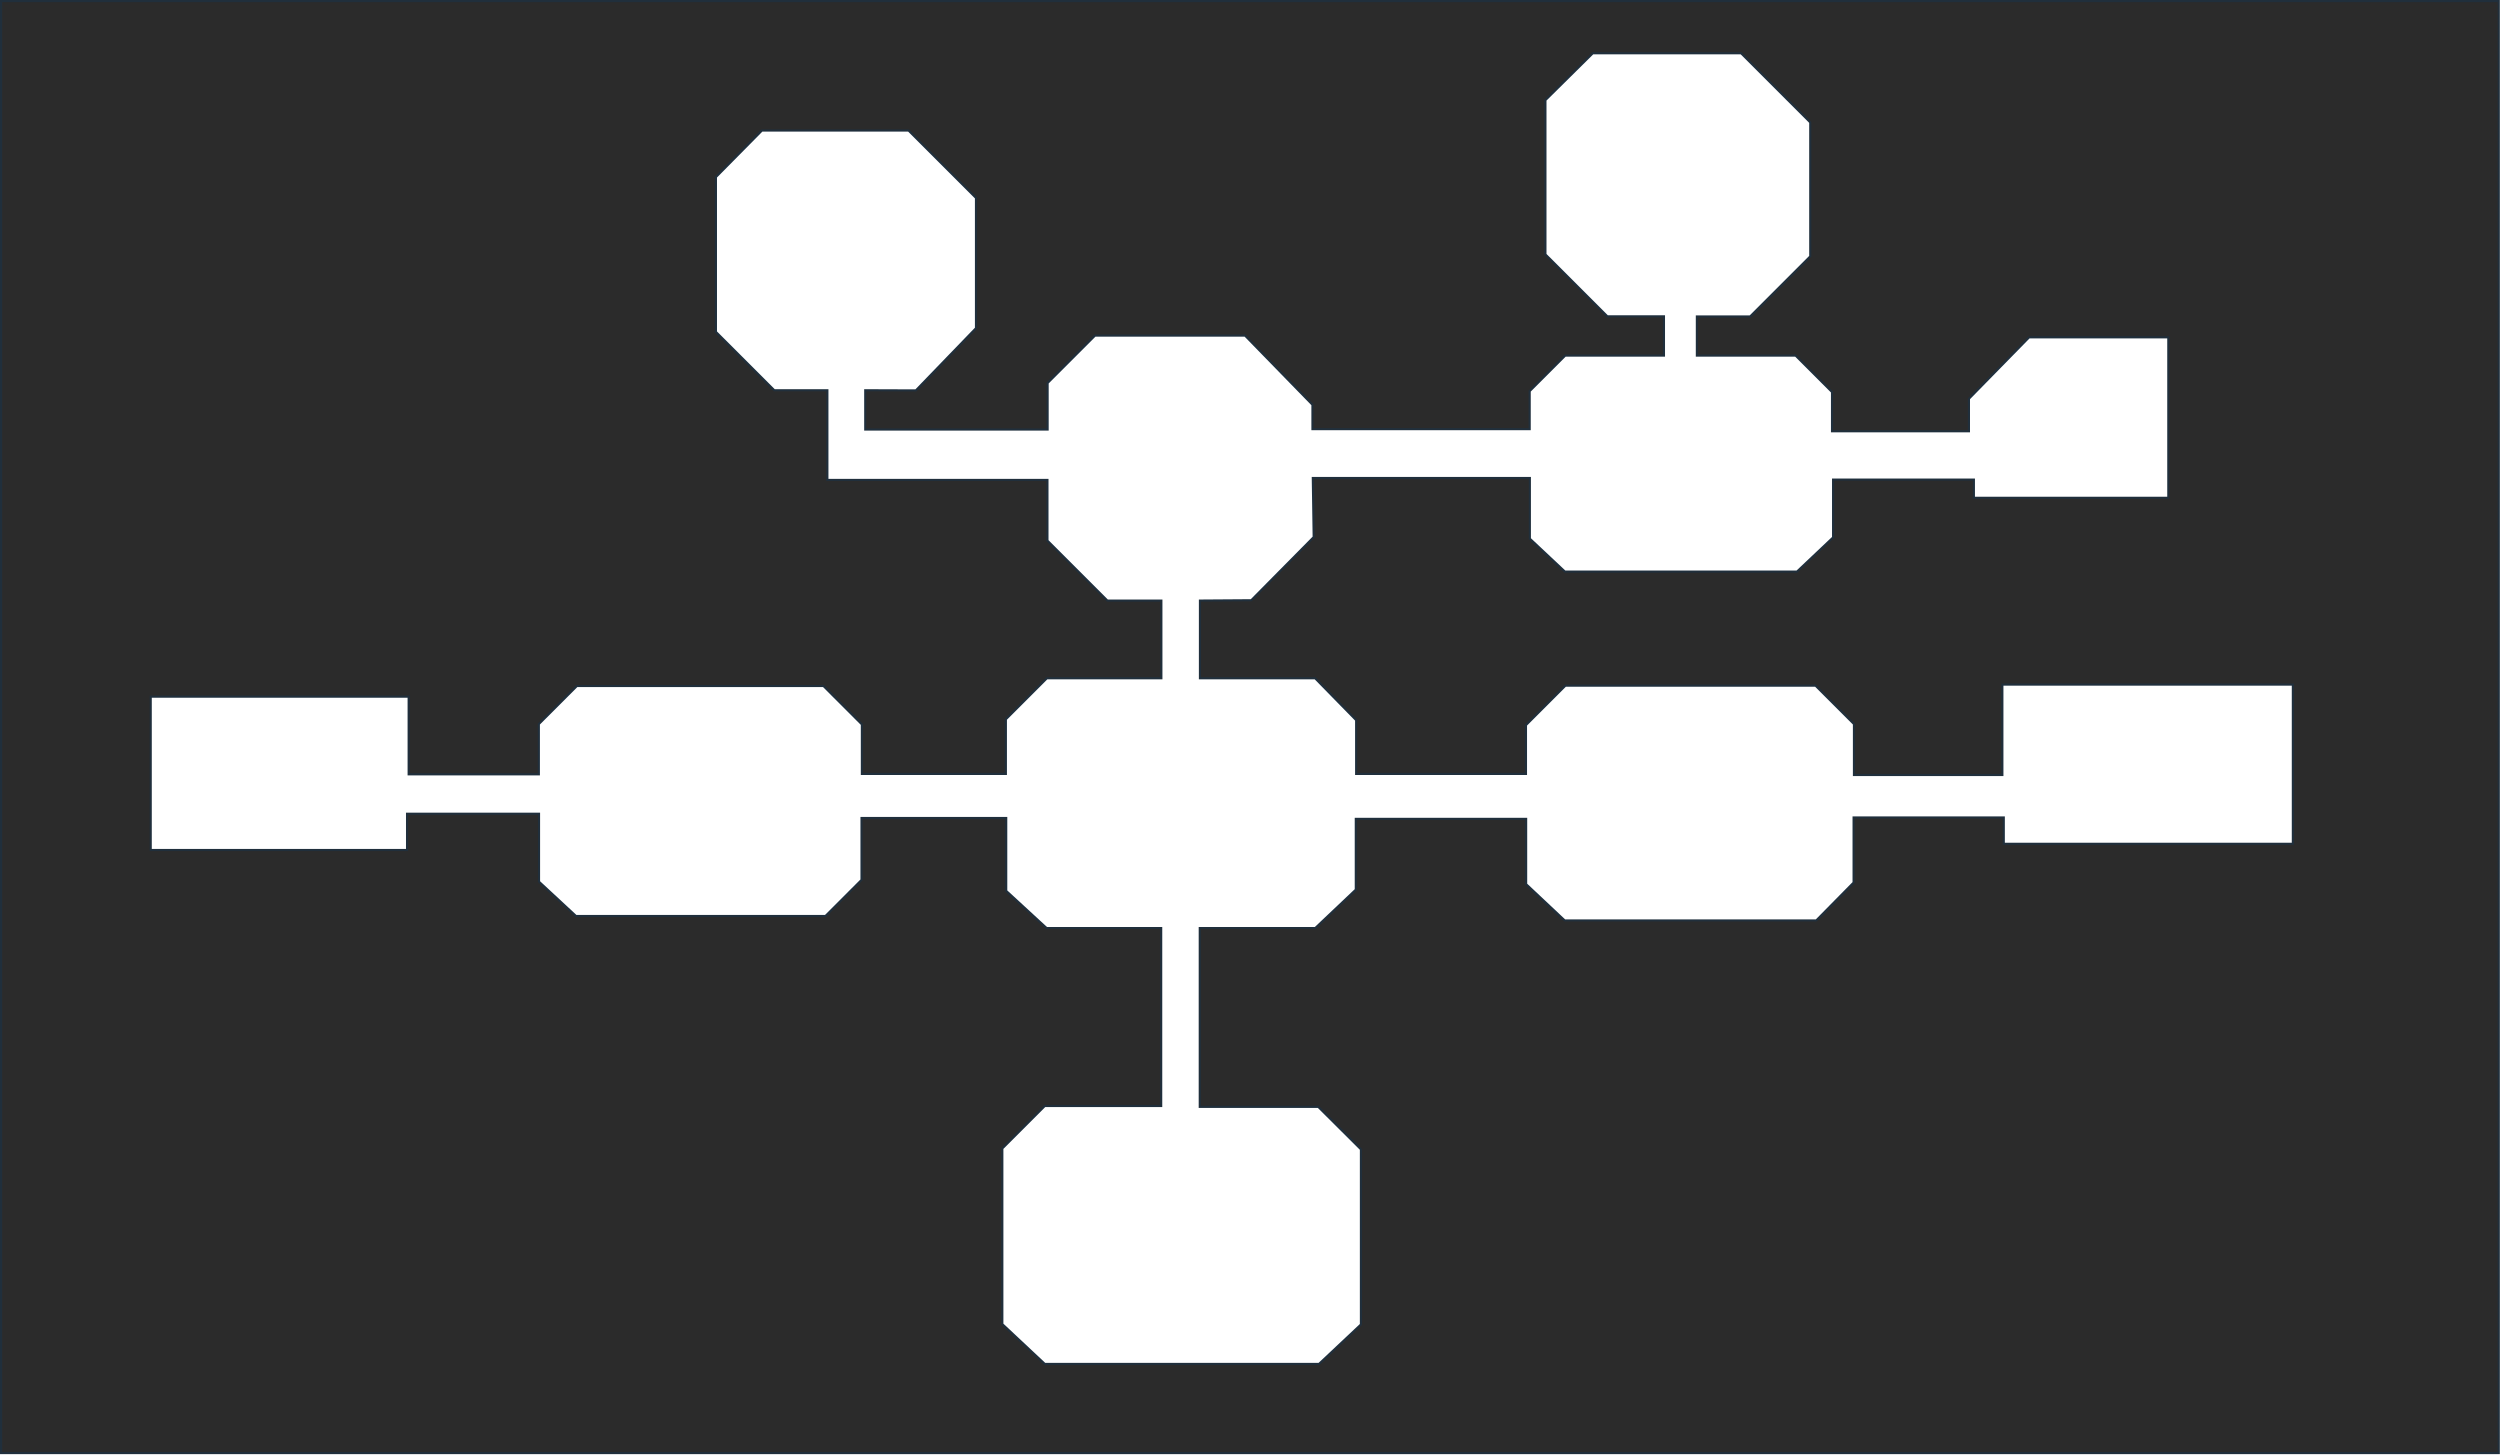
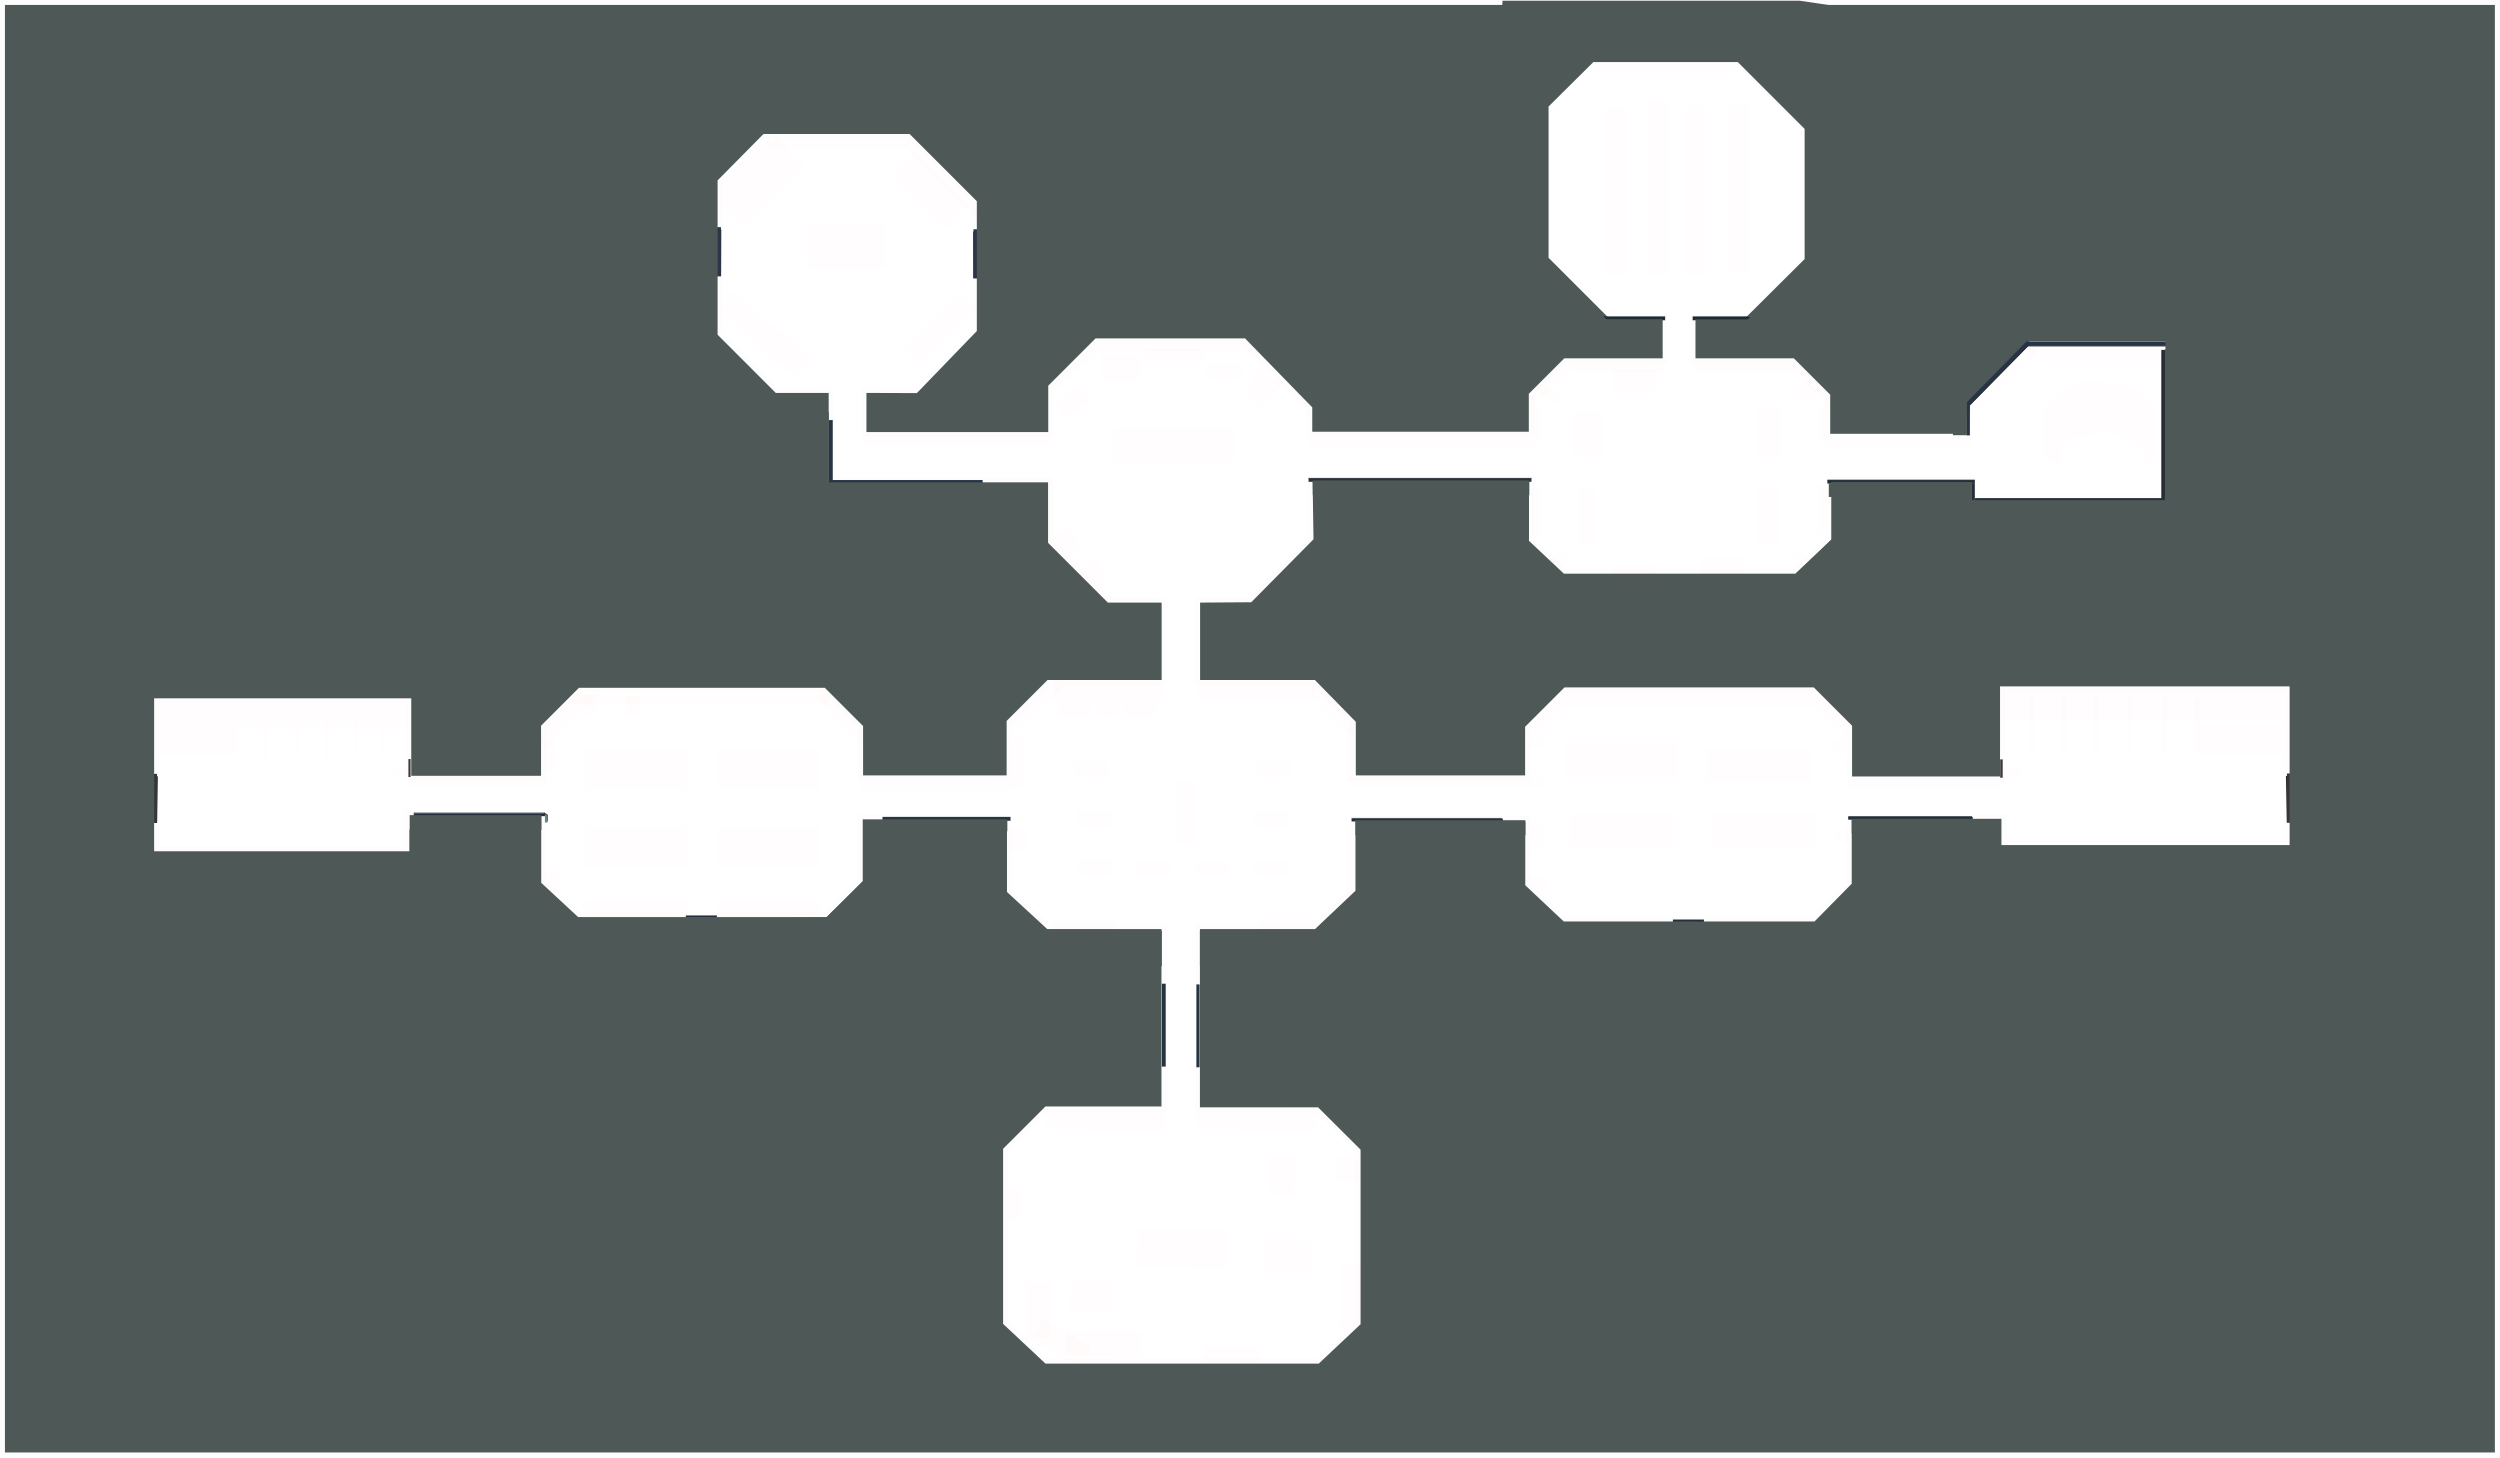
- <svg xmlns="http://www.w3.org/2000/svg" width="7066" height="4110" viewBox="0 0 7066 4110" fill="none">
-   <path fill-rule="evenodd" clip-rule="evenodd" d="M3 4072.5V3H7062.5V4107H3V4072.5ZM426 1969V2393.5V2402.5H1150.5V2300H1523.5V2492L1628 2589H2333L2435 2487V2312H2844V2518L2958 2623H3282V3126H2953L2833 3246V3742.5L2953 3855H3728L3846.5 3743.5V3248.5L3726 3128.5H3391V2623H3717.5L3832 2514.5V2314.5H4313.5V2499L4422.5 2601.5H5133.5L5239 2494.5V2310.5H5663.5V2385H6480.5V1935H5659.5V2190.5H5240V2046.5L5131.5 1938H4424.5L4313 2049.5V2187.5H3833V2035.5L3717 1917H3391.5V1697.5L3536.5 1696.5L3713 1518L3710.5 1351H4324V1522.5L4423 1615.5H5079L5181 1519V1355.5H5579V1407H6128.5V953.5H5735L5565 1127V1219H5178V1108L5075 1005H4796V894.5H4946.5L5116.5 724.5V346L4921 150.5H4502L4368 283V719L4543 894H4703V1005H4424L4323.5 1105.5V1213H3709.5V1144L3519 948.5H3095L2961 1082.5V1214H2445.5V1103L2588.5 1103.5L2758.5 927.5V559.5L2568 369H2153.5L2023.5 500.5V938L2188.5 1103H2338.5V1356.5H2960.5V1528L3130 1697.5H3282.5V1917H2959L2843 2033V2187.5H2436V2047.5L2327.5 1939H1630.5L1523 2046.5V2188.5H1155V1969H426Z" fill="#2B2B2B" stroke="#202F3C" stroke-width="6" />
+ <svg xmlns="http://www.w3.org/2000/svg" width="7088" height="4132" viewBox="0 0 7088 4132" fill="none">
+   <path d="M2771 637H2871V814H2771V637Z" fill="#4B5755" />
+   <path d="M3664 1663H3857V1801H3664V1663Z" fill="#4C5757" />
+   <path d="M3761 1732H3857V1794H3761V1732Z" fill="#495455" />
+   <path d="M4951.5 898.496L5116.5 734.496V365.496L4927 175.996H4517.5L4390.5 301.996V730.996L4559.5 899.996L4324 916.496L4263.5 875.496L4297 607.496L4293 265.996V130.718L5196.5 119.996V875.496L4951.5 898.496Z" fill="#4E5957" />
+   <path d="M5671 2153H5678V2205H5671V2153Z" fill="#393939" />
+   <path d="M5584.5 1148.78L5753 978.277V916L5263 918.277V1193H5371.5L5583.5 1176.28L5584.5 1148.78Z" fill="#4A5555" />
+   <path d="M5750 910H6148V968.356H5750V910Z" fill="#4A5555" />
+   <path d="M5745 968.644H6153L6148 978.654H5740L5745 968.644Z" fill="#263446" />
+   <path d="M5750 978.654H6148V982.087H5750V978.654Z" fill="#161F29" />
+   <path d="M1158 2152H1164V2203H1158V2152Z" fill="#393939" />
+   <path d="M2502 2316H2865V2327H2502V2316Z" fill="#263444" />
+   <path d="M2480 2327H2856V2357H2480V2327Z" fill="#4C5857" />
+   <path d="M2447 2647H2543V2756H2447V2647Z" fill="#4E5957" />
+   <path d="M3846 2693H3942V2802H3846V2693Z" fill="#4E5957" />
+   <path d="M3809 1677H3905V1786H3809V1677Z" fill="#4E5957" />
+   <path d="M2713 1763H2809V1872H2713V1763Z" fill="#4E5957" />
+   <path d="M5188 1663H5284V1772H5188V1663Z" fill="#4E5957" />
+   <path d="M5236 2655H5332V2764H5236V2655Z" fill="#4E5957" />
+   <path d="M6413 1684H6509V1793H6413V1684Z" fill="#4E5957" />
+   <path d="M3392 2791H3401V3026H3392V2791Z" fill="#253443" />
+   <path d="M3294 2789H3305V3024H3294V2789Z" fill="#253443" />
+   <path fill-rule="evenodd" clip-rule="evenodd" d="M3294 2638.5H2949V2739.5H3294V2638.5ZM3402 2739.5H3752V2638.5H3402V2739.5Z" fill="#4E5957" />
+   <path d="M3867.5 2507L3723 2642L3705.5 2682L3878.5 2684L3888.5 2552L3867.5 2507Z" fill="#4E5957" />
+   <path d="M2827 2506L2971.5 2641L2989 2681L2816 2683L2806 2551L2827 2506Z" fill="#4E5957" />
+   <path d="M3832 2321H4261V2329H3832V2321Z" fill="#1F2F3D" />
+   <path d="M3832 2319H4258V2321H3832V2319Z" fill="#202A31" />
+   <path d="M3843 2329H4325V2368H3843V2329Z" fill="#4E5957" />
+   <path d="M5240 2316H5593V2324H5240V2316Z" fill="#1F2F3D" />
+   <path d="M5240 2314H5591V2316H5240V2314Z" fill="#202A31" />
+   <path d="M5250 2324H5657V2363H5250V2324Z" fill="#4E5957" />
+   <path d="M4323 2509.5L4333 2522.5L4433.5 2616H5143.5L5248.5 2514.5L5253.5 2497.5L5284 2512L5263 2597L5169.5 2674.5L4956 2661L4837 2717L4616 2724.5L4579.5 2675.5L4373.5 2672.5L4322.5 2594L4309.5 2522.5L4323 2509.5Z" fill="#525D5B" />
+   <path d="M4743 2607H4831V2616H4743V2607Z" fill="#22303E" />
+   <path d="M1524.5 2498L1534.5 2505.5L1639.5 2604.5H2046.5L2342 2601.5L2446 2500.5L2455 2486L2485.5 2500.5L2464.5 2585.5L2371 2663L2157.5 2649.5L2038.5 2705.5L1817.5 2713L1781 2664L1575 2661L1524 2582.5L1511 2511L1524.5 2498Z" fill="#525D5B" />
+   <path d="M1944.5 2595.5H2032.5V2604.5H1944.5V2595.5Z" fill="#22303E" />
+   <path d="M1553.5 2328.5V2310.5L1544.5 2304L1540 2311.5H1546L1546.5 2327L1553.5 2328.5Z" fill="#44494C" />
+   <path d="M1545 2308L1552 2313V2332H1545V2308Z" fill="#608B8A" />
+   <path d="M1173 2306H1545V2314H1173V2306Z" fill="#1F2F3D" />
+   <path d="M1173 2304H1545V2306H1173V2304Z" fill="#202A31" />
+   <path d="M1183 2314H1535V2353H1183V2314Z" fill="#4E5957" />
+   <path d="M1161 2352H1309V2495H1161V2352Z" fill="#4B5757" />
+   <path d="M6481 2200H6495V2332H6483.5L6481 2200Z" fill="#272729" />
+   <path d="M6484 2193H6495V2332H6484V2193Z" fill="#363636" />
+   <path d="M447.5 2201H434V2333H445.5L447.5 2201Z" fill="#272729" />
+   <path d="M445 2194H434V2333H445V2194Z" fill="#363636" />
+   <path d="M2045 650.5L2033 651V783H2044.5L2045 650.5Z" fill="#272729" />
+   <path d="M2044 644H2033V783H2044V644Z" fill="#2A364A" />
+   <path d="M2759 656.5L2771 657V789H2759.5L2759 656.5Z" fill="#272729" />
+   <path d="M2760 650H2771V789H2760V650Z" fill="#2A364A" />
+   <path d="M1897 2683H2058V2774H1897V2683Z" fill="#525D5B" />
+   <path d="M2350 1191H2361V1372H2350V1191Z" fill="#263446" />
+   <path d="M2350 1372V1361H2786V1372H2350Z" fill="#263446" />
+   <path d="M2279 1372H2809V1456H2279V1372Z" fill="#4E5957" />
+   <path d="M2350 1169V1460H2266V1169H2350Z" fill="#4E5957" />
+   <path d="M3710 1356H4342V1366H3710V1356Z" fill="url(#paint0_linear_2115_641)" />
+   <path d="M3710 1355H4342V1357H3710V1355Z" fill="#202A31" />
+   <path d="M3722 1365H4336V1404H3722V1365Z" fill="#4E5957" />
+   <path d="M5181 1361H5599V1371H5181V1361Z" fill="#232F38" />
+   <path d="M5181 1360H5599V1362H5181V1360Z" fill="#223038" />
+   <path d="M5185 1370H5585V1409H5185V1370Z" fill="#4E5957" />
+   <path d="M5599 1413H6149V1423H5599V1413Z" fill="#232F38" />
+   <path d="M5599 1412H6149V1414H5599V1412Z" fill="#223038" />
+   <path d="M5582.89 1149.83L5752.76 976.746L5744.96 968.939L5575.09 1142.03L5582.89 1149.83Z" fill="#263446" />
+   <path d="M5583.41 1151.25L5751.37 980.413L5749.95 978.999L5582 1149.83L5583.41 1151.25Z" fill="#161F29" />
+   <path d="M6129 1422V992H6139V1422H6129Z" fill="#232F38" />
+   <path d="M6128 1422V992H6130V1422H6128Z" fill="#223038" />
+   <path d="M6138 1432V990H6177V1432H6138Z" fill="#4E5957" />
+   <path d="M5599 1441.36V1370H5589V1441.36H5599Z" fill="#232F38" />
+   <path d="M5590 1443V1370.33H5551V1443H5590Z" fill="#4E5957" />
+   <path d="M5585 1234.36V1141H5575V1234.36H5585Z" fill="#263446" />
+   <path d="M5576 1233.89V1141H5537V1233.89H5576Z" fill="#4E5957" />
+   <path d="M5566 1422H6145V1461H5566V1422Z" fill="#4E5957" />
+   <path d="M4949.5 908L4982.5 884C5023.33 860.167 5116 806.3 5118 801.5C5120 796.7 5147.5 634.833 5161 554.5L5130.5 269L5041 157H4502.5L4379 165L4351 235V627.5L4331.5 833.5L4502.5 868.5L4531.5 888.5L4547 901.5L4588.5 942L4207 956L4260 2H5102L5261 25.5L5288 545.5V888.5C5288 896.1 5222.67 914.667 5190 923L4949.5 908Z" fill="#4E5957" />
+   <path d="M4799 897H4965L4953 908H4799V897Z" fill="#1D2C34" />
+   <path d="M4721 897H4542L4554.94 908H4721V897Z" fill="#1D2C34" />
+   <path fill-rule="evenodd" clip-rule="evenodd" d="M5089.5 1630L5192.5 1530V1670.5H4804V1630.44L5089.5 1630ZM4715.5 1630.57L4435.5 1631L4334 1535.5L4271 1567.5V1670.5H4715.5V1630.57Z" fill="#546060" />
+   <path d="M5062 1718H5218V1839H5062V1718Z" fill="#546060" />
+   <path fill-rule="evenodd" clip-rule="evenodd" d="M14 14H7073.5V4118H14V14ZM437 1980V2413.5H1161.5V2311H1534.5V2503L1639 2600H2344L2446 2498V2323H2855V2529L2969 2634H3293V3137H2964L2844 3257V3753.5L2964 3866H3739L3857.5 3754.5V3259.5L3737 3139.5H3402V2634H3728.5L3843 2525.5V2325.5H4324.5V2510L4433.5 2612.5H5144.5L5250 2505.5V2321.5H5674.5V2396H6491.5V1946H5670.5V2201.5H5251V2057.5L5142.5 1949H4435.5L4324 2060.5V2198.5H3844V2046.5L3728 1928H3402.5V1708.5L3547.5 1707.5L3724 1529L3721.5 1362H4335V1533.5L4434 1626.5H5090L5192 1530V1366.5H5590V1418H6139.5V964.5H5746L5576 1138V1230H5189V1119L5086 1016H4807V905.5H4957.5L5127.5 735.5V357L4932 161.5H4513L4379 294V730L4554 905H4714V1016H4435L4334.5 1116.5V1224H3720.5V1155L3530 959.5H3106L2972 1093.5V1225H2456.5V1114L2599.5 1114.5L2769.5 938.5V570.5L2579 380H2164.5L2034.5 511.5V949L2199.5 1114H2349.5V1367.5H2971.5V1539L3141 1708.5H3293.5V1928H2970L2854 2044V2198.5H2447V2058.5L2338.5 1950H1641.5L1534 2057.5V2199.5H1166V1980H437Z" fill="#4E5957" />
+   <path d="M7087.5 4132H0V0H7087.5V4132ZM14 14V4118H7073.5V14H14ZM4932 161.5L5127.5 357V735.5L4957.5 905.5H4807V1016H5086L5189 1119V1230H5576V1138L5746 964.5H6139.5V1418H5590V1366.5H5192V1530L5090 1626.5H4434L4335 1533.5V1362H3721.5L3724 1529L3547.5 1707.5L3402.5 1708.5V1928H3728L3844 2046.5V2198.5H4324V2060.5L4435.5 1949H5142.5L5251 2057.5V2201.5H5670.5V1946H6491.5V2396H5674.5V2321.5H5250V2505.5L5144.5 2612.5H4433.5L4324.5 2510V2325.5H3843V2525.5L3728.5 2634H3402V3139.5H3737L3857.5 3259.5V3754.5L3739 3866H2964L2844 3753.5V3257L2964 3137H3293V2634H2969L2855 2529V2323H2446V2498L2344 2600H1639L1534.5 2503V2311H1161.5V2413.5H437V1980H1166V2199.5H1534V2057.5L1641.5 1950H2338.5L2447 2058.5V2198.5H2854V2044L2970 1928H3293.5V1708.5H3141L2971.5 1539V1367.5H2349.5V1114H2199.5L2034.5 949V511.5L2164.5 380H2579L2769.5 570.5V938.5L2599.5 1114.5L2456.5 1114V1225H2972V1093.5L3106 959.5H3530L3720.5 1155V1224H4334.5V1116.5L4435 1016H4714V905H4554L4379 730V294L4513 161.5H4932ZM4393 299.845V724.201L4559.8 891H4728V1030H4440.8L4348.5 1122.3V1238H3706.5V1160.69L3524.09 973.5H3111.8L2986 1099.3V1239H2442.5V1099.95L2593.58 1100.48L2755.5 932.843V576.299L2573.2 394H2170.35L2048.5 517.252V943.201L2205.3 1100H2363.5V1353.5H2985.5V1533.2L3146.8 1694.5H3307.5V1942H2975.8L2868 2049.8V2212.5H2433V2064.3L2332.7 1964H1647.3L1548 2063.3V2213.5H1152V1994H451V2399.5H1147.5V2297H1548.5V2496.89L1644.5 2586H2338.2L2432 2492.2V2309H2869V2522.86L2974.46 2620H3307V3151H2969.8L2858 3262.8V3747.43L2969.54 3852H3733.45L3843.5 3748.45V3265.32L3731.22 3153.5H3388V2620H3722.92L3829 2519.48V2311.5H4338.5V2503.95L4439.05 2598.5H5138.64L5236 2499.76V2307.5H5688.5V2382H6477.5V1960H5684.5V2215.5H5237V2063.3L5136.7 1963H4441.3L4338 2066.3V2212.5H3830V2052.21L3722.11 1942H3388.5V1694.6L3541.61 1693.54L3709.91 1523.33L3707.29 1348H4349V1527.44L4439.54 1612.5H5084.43L5178 1523.97V1352.5H5604V1404H6125.5V978.5H5751.88L5590 1143.71V1244H5175V1124.8L5080.2 1030H4793V891.5H4951.7L5113.5 729.701V362.799L4926.2 175.5H4518.75L4393 299.845Z" fill="#B10000" fill-opacity="0.01" />
+   <path d="M5176.13 1146.14L5084.79 1055.29C5084.61 1055.11 5084.5 1054.85 5084.5 1054.58V1023.61C5084.5 1022.76 5085.48 1022.3 5086.13 1022.83L5190.6 1108.17C5190.85 1108.38 5190.99 1108.69 5190.97 1109.01L5188.5 1147.5L5177.58 1257.17C5177.53 1257.65 5177.15 1258.03 5176.66 1258.06L5155.68 1240.41C5155.06 1240.46 5154.55 1239.94 5154.61 1239.32L5154.43 1152.26C5154.47 1151.81 5154.81 1151.45 5155.25 1151.37L5175.6 1147.83C5176.4 1147.69 5176.7 1146.71 5176.13 1146.14Z" fill="#FF0002" fill-opacity="0.01" />
+   <path d="M4349.87 1153.64L4441.21 1062.79C4441.39 1062.61 4441.5 1062.35 4441.5 1062.08V1031.11C4441.5 1030.26 4440.52 1029.8 4439.87 1030.33L4335.4 1115.67C4335.15 1115.88 4335.01 1116.19 4335.03 1116.51L4337.5 1155L4348.42 1264.67C4348.47 1265.15 4348.85 1265.53 4349.34 1265.56L4370.75 1250.5C4360.11 1234.18 4371.37 1250.55 4370.75 1250.5L4371.57 1159.76C4371.53 1159.31 4371.19 1158.95 4370.75 1158.87L4350.4 1155.33C4349.6 1155.19 4349.3 1154.21 4349.87 1153.64Z" fill="#FF0002" fill-opacity="0.01" />
+   <path d="M2440 2211H2868V2241H2440V2211Z" fill="#FF0002" fill-opacity="0.01" />
+   <path d="M1617 1968H2346V1998H1617V1968Z" fill="#FF0002" fill-opacity="0.01" />
+   <path d="M1660 2121H1948V2238H1660V2121Z" fill="#FF0002" fill-opacity="0.01" />
+   <path d="M1660 2342H1948V2459H1660V2342Z" fill="#FF0002" fill-opacity="0.01" />
+   <path d="M2035 2342H2323V2459H2035V2342Z" fill="#FF0002" fill-opacity="0.01" />
+   <path d="M2031 2558H2328V2600H2031V2558Z" fill="#FF0002" fill-opacity="0.01" />
+   <path d="M1653 2558H1950V2600H1653V2558Z" fill="#FF0002" fill-opacity="0.01" />
+   <path d="M1518.06 2096.59L1648.39 1952.43L1679.55 1980.59L1549.22 2124.76L1518.06 2096.59Z" fill="#FF0002" fill-opacity="0.01" />
+   <path d="M2313.87 1971.66L2444.2 2115.83L2471.48 2091.17L2341.16 1947L2313.87 1971.66Z" fill="#FF0002" fill-opacity="0.01" />
+   <path d="M1158 2233H1552V2203H1158V2233Z" fill="#FF0002" fill-opacity="0.01" />
+   <path d="M447 2060H1158V1998H447V2060Z" fill="#FF0002" fill-opacity="0.01" />
+   <path d="M451 2141H671V2060H451V2141Z" fill="#FF0002" fill-opacity="0.01" />
+   <path d="M747 2150H756V2053H747V2150Z" fill="#FF0002" fill-opacity="0.01" />
+   <path d="M836 2150H845V2053H836V2150Z" fill="#FF0002" fill-opacity="0.01" />
+   <path d="M921 2150H930V2053H921V2150Z" fill="#FF0002" fill-opacity="0.01" />
+   <path d="M1002 2148H1011V2051H1002V2148Z" fill="#FF0002" fill-opacity="0.01" />
+   <path d="M1083 2148H1092V2051H1083V2148Z" fill="#FF0002" fill-opacity="0.01" />
+   <path d="M2037 2121H2325V2238H2037V2121Z" fill="#FF0002" fill-opacity="0.01" />
+   <path d="M6236 2057H6473V2142H6236V2057Z" fill="#FF0002" fill-opacity="0.01" />
+   <path d="M5240 2216H5683V2237H5240V2216Z" fill="#FF0002" fill-opacity="0.01" />
+   <path d="M4438 1943H5140V2005H4438V1943Z" fill="#FF0002" fill-opacity="0.01" />
+   <path d="M4436 2110H4757V2203H4436V2110Z" fill="#FF0002" fill-opacity="0.01" />
+   <path d="M4838 2124H5138V2217H4838V2124Z" fill="#FF0002" fill-opacity="0.01" />
+   <path d="M4453 2307H4741V2400H4453V2307Z" fill="#FF0002" fill-opacity="0.01" />
+   <path d="M3339 2214H3389V2391H3339V2214Z" fill="#FF0002" fill-opacity="0.01" />
+   <path d="M3557 2296H3653V2340H3557V2296Z" fill="#FF0002" fill-opacity="0.01" />
+   <path d="M3557 2439H3653V2483H3557V2439Z" fill="#FF0002" fill-opacity="0.01" />
+   <path d="M3565 2158H3661V2202H3565V2158Z" fill="#FF0002" fill-opacity="0.01" />
+   <path d="M3389 2439H3485V2483H3389V2439Z" fill="#FF0002" fill-opacity="0.01" />
+   <path d="M3223 2439H3319V2483H3223V2439Z" fill="#FF0002" fill-opacity="0.01" />
+   <path d="M3055 2434H3151V2478H3055V2434Z" fill="#FF0002" fill-opacity="0.01" />
+   <path d="M3055 2297H3151V2341H3055V2297Z" fill="#FF0002" fill-opacity="0.01" />
+   <path d="M3047 2158H3143V2202H3047V2158Z" fill="#FF0002" fill-opacity="0.01" />
+   <path d="M2999 1989H3095V2033H2999V1989Z" fill="#FF0002" fill-opacity="0.01" />
+   <path d="M3184 1989H3280V2033H3184V1989Z" fill="#FF0002" fill-opacity="0.01" />
+   <path d="M3415 1026H3521V1070H3415V1026Z" fill="#FF0002" fill-opacity="0.01" />
+   <path d="M3119 1003H3233V1080H3119V1003Z" fill="#FF0002" fill-opacity="0.01" />
+   <path d="M2990.14 1150.77L3051.68 1097L3086.04 1136.32L3024.5 1190.09L2990.14 1150.77Z" fill="#FF0002" fill-opacity="0.01" />
+   <path d="M2959 1548.77L3020.53 1495L3068.17 1549.52L3006.64 1603.28L2959 1548.77Z" fill="#FF0002" fill-opacity="0.01" />
+   <path d="M3038 1634.77L3099.53 1581L3147.17 1635.52L3085.64 1689.28L3038 1634.77Z" fill="#FF0002" fill-opacity="0.01" />
+   <path d="M3599.63 3384.97L3601.55 3277L3670.6 3278.23L3668.68 3386.2L3599.63 3384.97Z" fill="#FF0002" fill-opacity="0.01" />
+   <path d="M3225 3592.97L3226.92 3485L3481.4 3489.52L3479.49 3597.49L3225 3592.97Z" fill="#FF0002" fill-opacity="0.01" />
+   <path d="M2961 3199.62L2961.95 3146L3304.16 3152.08L3303.21 3205.7L2961 3199.62Z" fill="#FF0002" fill-opacity="0.01" />
+   <path d="M3392 3199.62L3392.95 3146L3735.16 3152.08L3734.21 3205.7L3392 3199.62Z" fill="#FF0002" fill-opacity="0.01" />
+   <path d="M2908.15 3791.96L2910.95 3634L2981.73 3635.25L2978.92 3793.22L2908.15 3791.96Z" fill="#FF0002" fill-opacity="0.01" />
+   <path d="M3057.49 3881.17L2923 3798.26L2960.15 3738L3094.64 3820.91L3057.49 3881.17Z" fill="#FF0002" fill-opacity="0.01" />
+   <path d="M3235.96 3846.61L3021.53 3842.76L3022.8 3771.99L3237.23 3775.83L3235.96 3846.61Z" fill="#FF0002" fill-opacity="0.01" />
+   <path d="M3154.04 3720.61L3034.95 3718.47L3036.55 3628.95L3155.64 3631.09L3154.04 3720.61Z" fill="#FF0002" fill-opacity="0.01" />
+   <path d="M2893.09 3463.66L2855.74 3462.99L2857.34 3373.47L2894.69 3374.14L2893.09 3463.66Z" fill="#FF0002" fill-opacity="0.01" />
+   <path d="M3720.51 3607.02L3581 3604.52L3582.6 3515L3722.12 3517.5L3720.51 3607.02Z" fill="#FF0002" fill-opacity="0.01" />
+   <path d="M3863.97 3768.73L3798 3767.54L3801.35 3581L3867.32 3582.18L3863.97 3768.73Z" fill="#FF0002" fill-opacity="0.01" />
+   <path d="M3853.97 3348.07L3788 3346.89L3789.13 3284L3855.1 3285.18L3853.97 3348.07Z" fill="#FF0002" fill-opacity="0.01" />
+   <path d="M3565.63 3883.59L3415 3880.89L3416.13 3818L3566.76 3820.7L3565.63 3883.59Z" fill="#FF0002" fill-opacity="0.01" />
+   <path d="M4382.83 2529.51L4337 2528.68L4337.78 2485L4383.61 2485.82L4382.83 2529.51Z" fill="#FF0002" fill-opacity="0.01" />
+   <path d="M4372.39 2406.34L4335.46 2405.67L4336.78 2332L4373.71 2332.66L4372.39 2406.34Z" fill="#FF0002" fill-opacity="0.01" />
+   <path d="M4377.93 2231.08L4341 2230.42L4341.6 2197L4378.53 2197.66L4377.93 2231.08Z" fill="#FF0002" fill-opacity="0.01" />
+   <path d="M4373.93 2124.08L4337 2123.42L4337.6 2090L4374.53 2090.66L4373.93 2124.08Z" fill="#FF0002" fill-opacity="0.01" />
+   <path d="M5229.93 2134.08L5193 2133.42L5193.6 2100L5230.53 2100.66L5229.93 2134.08Z" fill="#FF0002" fill-opacity="0.01" />
+   <path d="M5239.93 2387.08L5203 2386.42L5203.6 2353L5240.53 2353.66L5239.93 2387.08Z" fill="#FF0002" fill-opacity="0.01" />
+   <path d="M3521 1115.75L3572.48 1048.78L3629.88 1092.89L3578.4 1159.87L3521 1115.75Z" fill="#FF0002" fill-opacity="0.01" />
+   <path d="M5090 1118.54L5118.85 1081L5151.02 1105.73L5122.17 1143.26L5090 1118.54Z" fill="#FF0002" fill-opacity="0.01" />
+   <path d="M4365 1115.13L4382.78 1092L4426.07 1125.28L4408.3 1148.41L4365 1115.13Z" fill="#FF0002" fill-opacity="0.01" />
+   <path d="M4399 1594.92L4424.84 1561.3L4452.25 1582.36L4426.4 1615.99L4399 1594.92Z" fill="#FF0002" fill-opacity="0.01" />
+   <path d="M5074 1592.77L5096.88 1563L5127.35 1586.42L5104.47 1616.19L5074 1592.77Z" fill="#FF0002" fill-opacity="0.01" />
+   <path d="M3246 990H3415V1023H3246V990Z" fill="#FF0002" fill-opacity="0.01" />
+   <path d="M3112 1989H3171V2033H3112V1989Z" fill="#FF0002" fill-opacity="0.01" />
+   <path d="M2988 1931H3295V1980H2988V1931Z" fill="#FF0002" fill-opacity="0.01" />
+   <path d="M3396 1934H3727V1980H3396V1934Z" fill="#FF0002" fill-opacity="0.01" />
+   <path d="M3820 2066H3837V2215H3820V2066Z" fill="#FF0002" fill-opacity="0.01" />
+   <path d="M3820 2340H3832V2539H3820V2340Z" fill="#FF0002" fill-opacity="0.01" />
+   <path d="M3725.5 1980L3825.5 2086L3841 2068.5V2047.5L3725.5 1930L3716 1959.5L3725.5 1980Z" fill="#FF0002" fill-opacity="0.01" />
+   <path d="M2963.84 1947.14L2858.26 2047.57L2875.82 2063L2896.82 2062.92L3013.84 1946.93L2984.3 1937.56L2963.84 1947.14Z" fill="#FF0002" fill-opacity="0.01" />
+   <path d="M2872.76 2086.26L2866.94 2231.87L2905.3 2227.41V2086.27L2872.76 2086.26Z" fill="#FF0002" fill-opacity="0.01" />
+   <path d="M2859.76 2348.27L2853.94 2413.88L2912.3 2409.41V2348.27H2859.76Z" fill="#FF0002" fill-opacity="0.01" />
+   <path d="M2986.77 2609.27L2980.95 2674.88L3159.31 2670.42V2609.27H2986.77Z" fill="#FF0002" fill-opacity="0.01" />
+   <path d="M3572.77 2608.25L3566.95 2673.86L3745.31 2669.39V2608.25H3572.77Z" fill="#FF0002" fill-opacity="0.01" />
+   <path d="M4853 2307H5145V2400H4853V2307Z" fill="#FF0002" fill-opacity="0.01" />
+   <path d="M4448 1020H4721V1056H4448V1020Z" fill="#FF0002" fill-opacity="0.01" />
+   <path d="M4806 1022H5090V1058H4806V1022Z" fill="#FF0002" fill-opacity="0.01" />
+   <path d="M4513 167H4930V206H4513V167Z" fill="#FF0002" fill-opacity="0.01" />
+   <path d="M5753 981H6128V1020H5753V981Z" fill="#FF0002" fill-opacity="0.01" />
+   <path d="M5584.5 1146L5751.5 974.499L5775.5 997.5L5584.5 1189.5V1146Z" fill="#FF0002" fill-opacity="0.01" />
+   <path d="M5181 1240H5585V1272H5181V1240Z" fill="#FF0002" fill-opacity="0.01" />
+   <path d="M3710 1239H4342V1266H3710V1239Z" fill="#FF0002" fill-opacity="0.01" />
+   <path d="M3155 1212H3498V1311H3155V1212Z" fill="#FF0002" fill-opacity="0.01" />
+   <path d="M3113 972H3521V995H3113V972Z" fill="#FF0002" fill-opacity="0.01" />
+   <path d="M2446 1237H2983V1261H2446V1237Z" fill="#FF0002" fill-opacity="0.01" />
+   <path d="M2174 394H2576V421H2174V394Z" fill="#FF0002" fill-opacity="0.01" />
+   <path d="M3519.5 963L3712 1142.5L3709.5 1176L3521.5 991L3519.5 963Z" fill="#FF0002" fill-opacity="0.01" />
+   <path d="M3112 971L2979 1083.5L2983.5 1116L3112 998V971Z" fill="#FF0002" fill-opacity="0.01" />
+   <path d="M2578.86 396.855L2769 586.5L2777.74 624.764L2563.83 411.887L2578.86 396.855Z" fill="#FF0002" fill-opacity="0.01" />
+   <path d="M2169.86 392.856L2044 516.5L2035.36 554.856L2188.31 407.922L2169.86 392.856Z" fill="#FF0002" fill-opacity="0.01" />
+   <path d="M5678 1958H6473V2040H5678V1958Z" fill="#FF0002" fill-opacity="0.01" />
+   <path d="M5138.5 2002L5231 2093L5247.5 2067L5138.5 1961V2002Z" fill="#FF0002" fill-opacity="0.01" />
+   <path d="M4438 2002L4345.5 2093L4329 2067L4438 1961V2002Z" fill="#FF0002" fill-opacity="0.01" />
+   <path d="M6223 1979H6236V2142H6223V1979Z" fill="#FF0002" fill-opacity="0.01" />
+   <path d="M6131 1975H6144V2138H6131V1975Z" fill="#FF0002" fill-opacity="0.01" />
+   <path d="M6032 1975H6045V2138H6032V1975Z" fill="#FF0002" fill-opacity="0.01" />
+   <path d="M5936 1975H5949V2138H5936V1975Z" fill="#FF0002" fill-opacity="0.01" />
+   <path d="M5844 1975H5857V2138H5844V1975Z" fill="#FF0002" fill-opacity="0.01" />
+   <path d="M5752 1975H5765V2138H5752V1975Z" fill="#FF0002" fill-opacity="0.01" />
+   <path d="M5677 2175H5728V2198H5677V2175Z" fill="#FF0002" fill-opacity="0.01" />
+   <path d="M1113 2178H1164V2201H1113V2178Z" fill="#FF0002" fill-opacity="0.01" />
+   <path d="M1535 2472H1586V2529H1535V2472Z" fill="#FF0002" fill-opacity="0.01" />
+   <path d="M1540 2106H1569V2193H1540V2106Z" fill="#FF0002" fill-opacity="0.01" />
+   <path d="M1775 1973H1813V2030H1775V1973Z" fill="#FF0002" fill-opacity="0.01" />
+   <path d="M1656 1969H1691V2026H1656V1969Z" fill="#FF0002" fill-opacity="0.01" />
+   <path d="M4464 1162H4542V1295H4464V1162Z" fill="#FF0002" fill-opacity="0.01" />
+   <path d="M4984 1382H5043V1543H4984V1382Z" fill="#FF0002" fill-opacity="0.01" />
+   <path d="M4821 1581H4946V1636H4821V1581Z" fill="#FF0002" fill-opacity="0.01" />
+   <path d="M4573 1049H4698V1112H4573V1049Z" fill="#FF0002" fill-opacity="0.01" />
+   <path d="M4568 1600H4693V1655H4568V1600Z" fill="#FF0002" fill-opacity="0.01" />
+   <path d="M4984 1157H5050V1295H4984V1157Z" fill="#FF0002" fill-opacity="0.01" />
+   <path d="M4898 296H4960V771H4898V296Z" fill="#FF0002" fill-opacity="0.01" />
+   <path d="M2288 637H2511V761H2288V637Z" fill="#FF0002" fill-opacity="0.01" />
+   <path d="M2078.42 824L2304.34 1021.11L2258.92 1073.17L2033 876.056L2078.42 824Z" fill="#FF0002" fill-opacity="0.01" />
+   <path d="M2764.86 880.85L2610.06 1035.64L2561.21 986.793L2716.01 832L2764.86 880.85Z" fill="#FF0002" fill-opacity="0.01" />
+   <path d="M2283.97 470.48L2108.28 646.173L2029.07 566.962L2204.76 391.27L2283.97 470.48Z" fill="#FF0002" fill-opacity="0.01" />
+   <path d="M2592.08 430.771L2746.87 585.565L2681.79 650.644L2527 495.85L2592.08 430.771Z" fill="#FF0002" fill-opacity="0.01" />
+   <path d="M4782 296H4832V778H4782V296Z" fill="#FF0002" fill-opacity="0.01" />
+   <path d="M4669 289H4731V778H4669V289Z" fill="#FF0002" fill-opacity="0.01" />
+   <path d="M4553 304H4614V778H4553V304Z" fill="#FF0002" fill-opacity="0.01" />
+   <path d="M4478 1382H4525V1543H4478V1382Z" fill="#FF0002" fill-opacity="0.01" />
+   <path d="M4342 1382H4372V1523H4342V1382Z" fill="#FF0002" fill-opacity="0.01" />
+   <path d="M5154 1371H5181V1512H5154V1371Z" fill="#FF0002" fill-opacity="0.01" />
+   <path d="M3820 2203H4339V2233H3820V2203Z" fill="#FF0002" fill-opacity="0.01" />
+   <path d="M5793 1292.89L5845.92 1323L5840.42 1283.03L5859.39 1245.25L5971.22 1226.09L6054.58 1252.92L6082.04 1292.89L6071.06 1323C6083.37 1314.6 6108 1296.83 6108 1292.89V1157.65L6065.57 1114.4L6011.15 1086.48L5892.34 1081L5840.42 1114.4L5793 1157.65V1292.89Z" fill="#FF0002" fill-opacity="0.01" />
+   <defs>
+     <linearGradient id="paint0_linear_2115_641" x1="-41448.4" y1="290893" x2="37719.6" y2="290893" gradientUnits="userSpaceOnUse">
+       <stop stop-color="#303231" />
+       <stop offset="1" stop-color="#24333D" />
+     </linearGradient>
+   </defs>
</svg>
